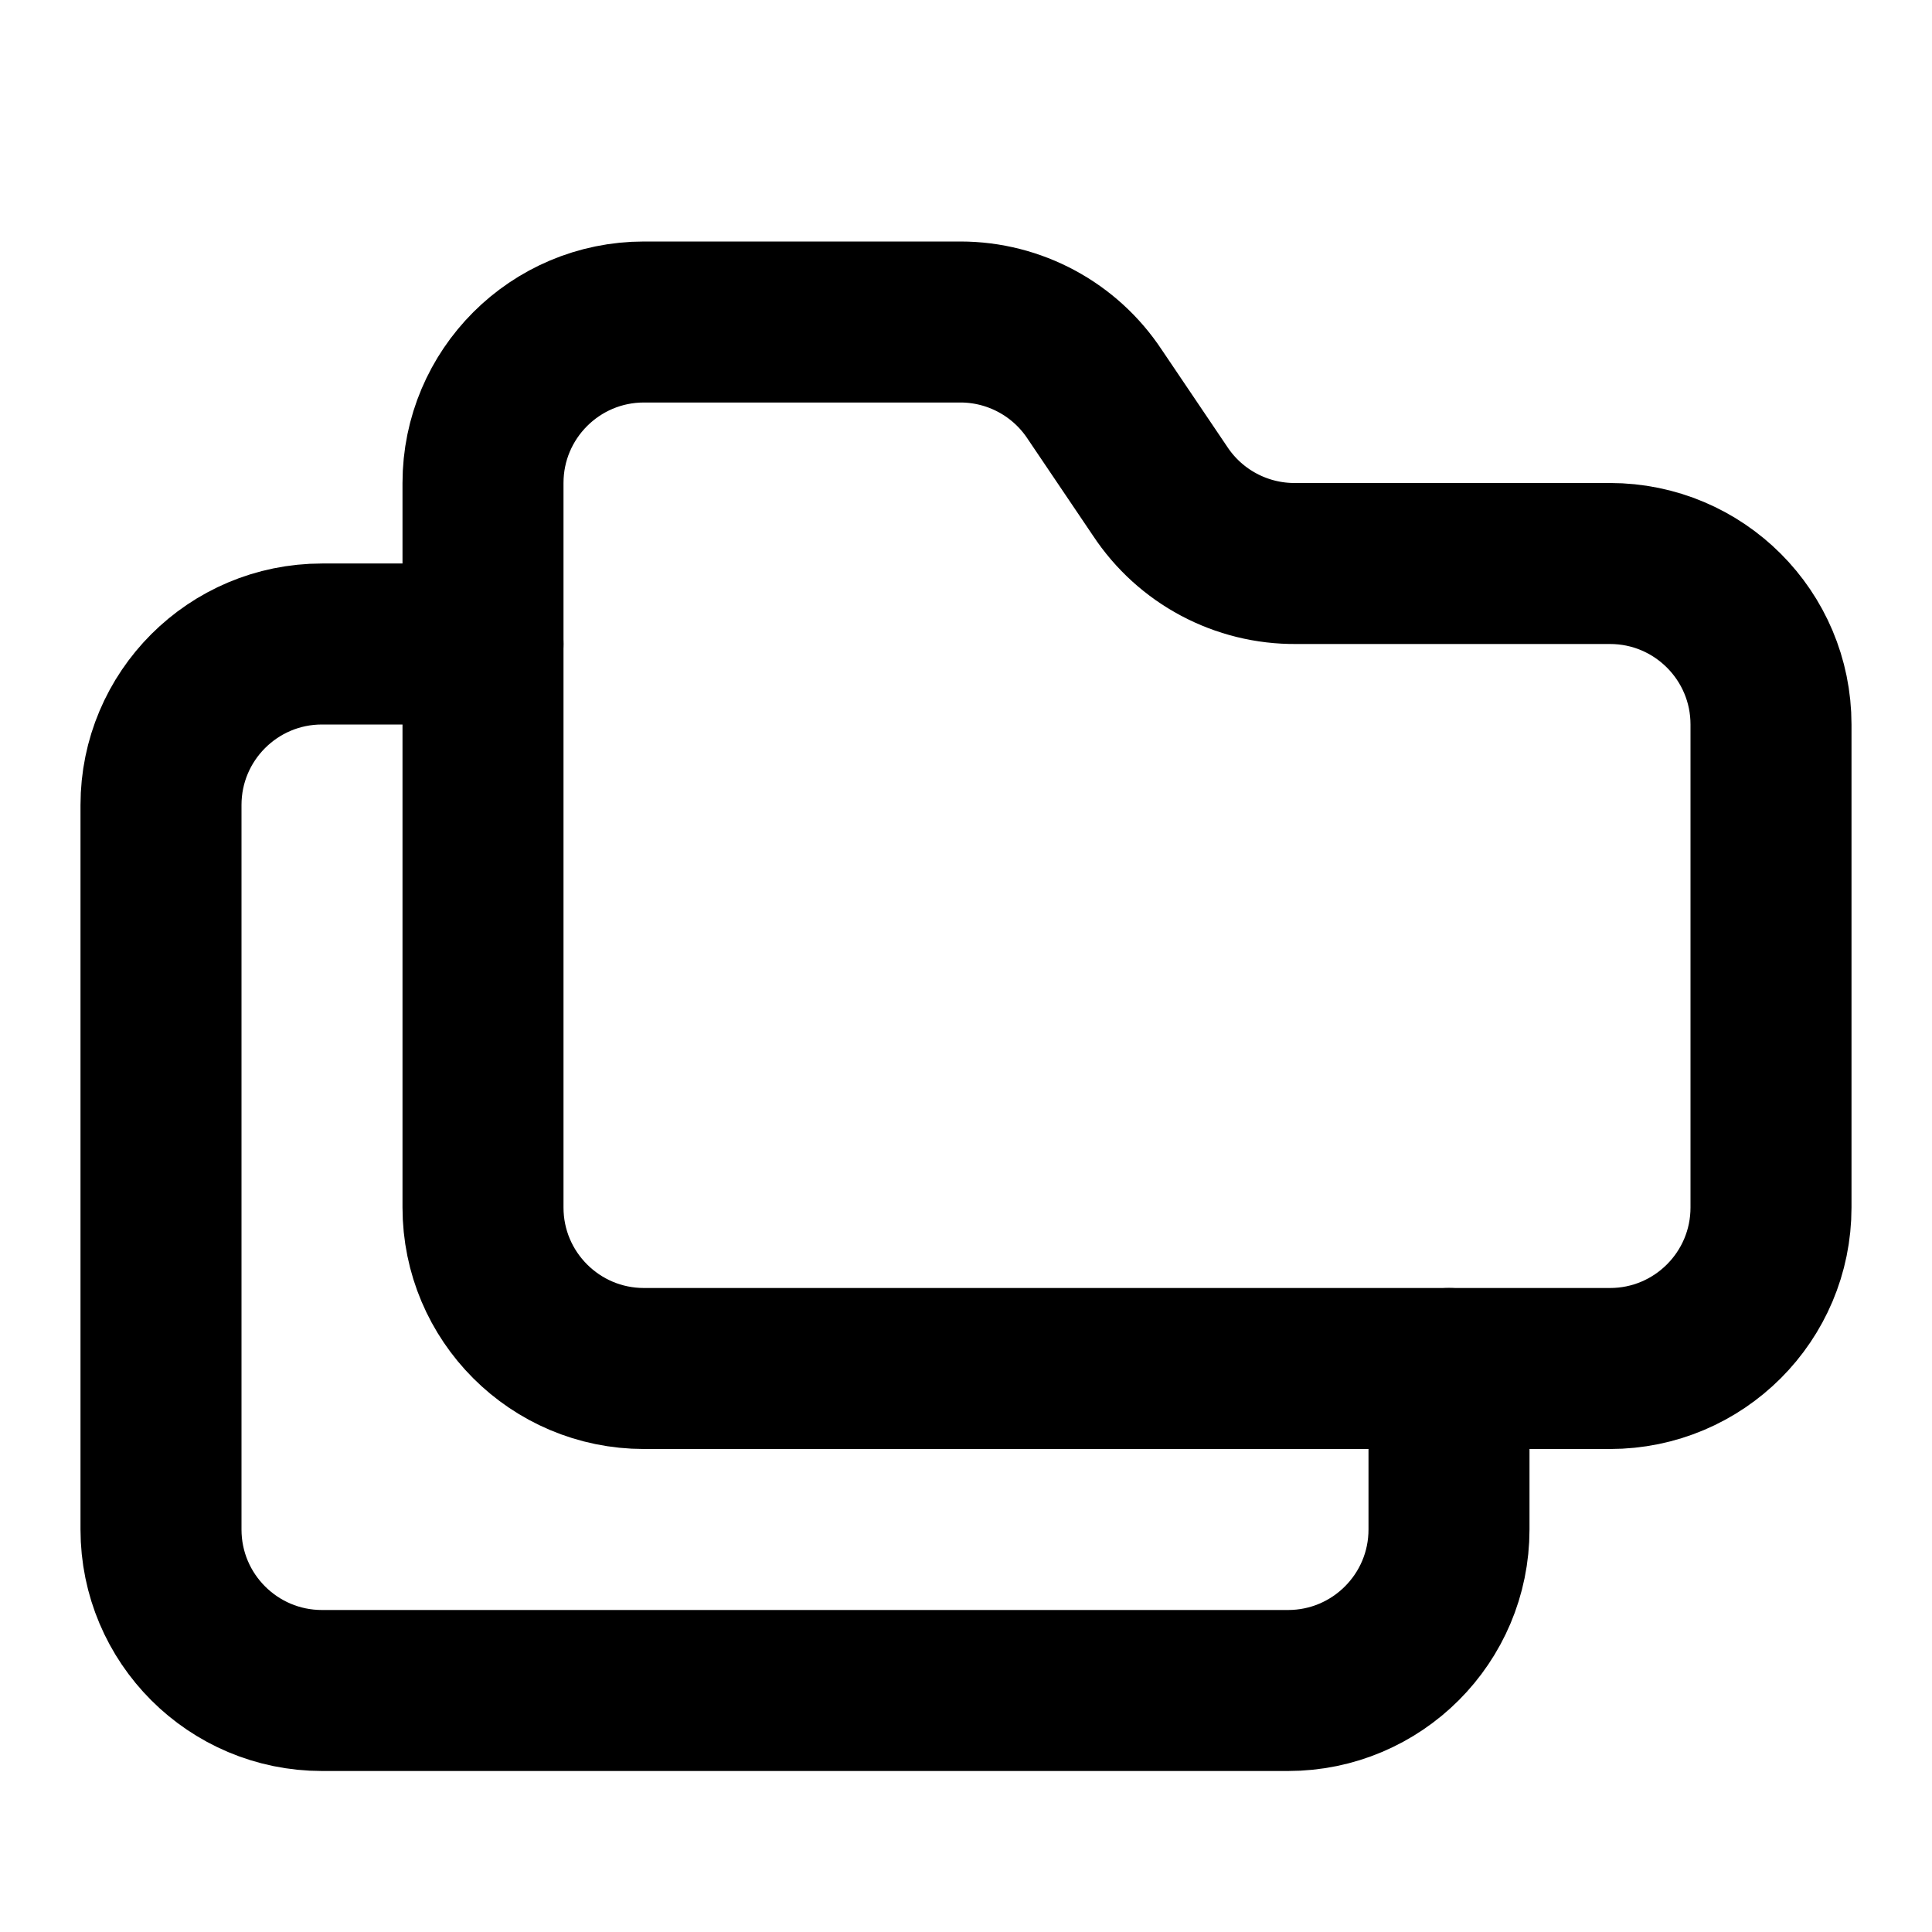
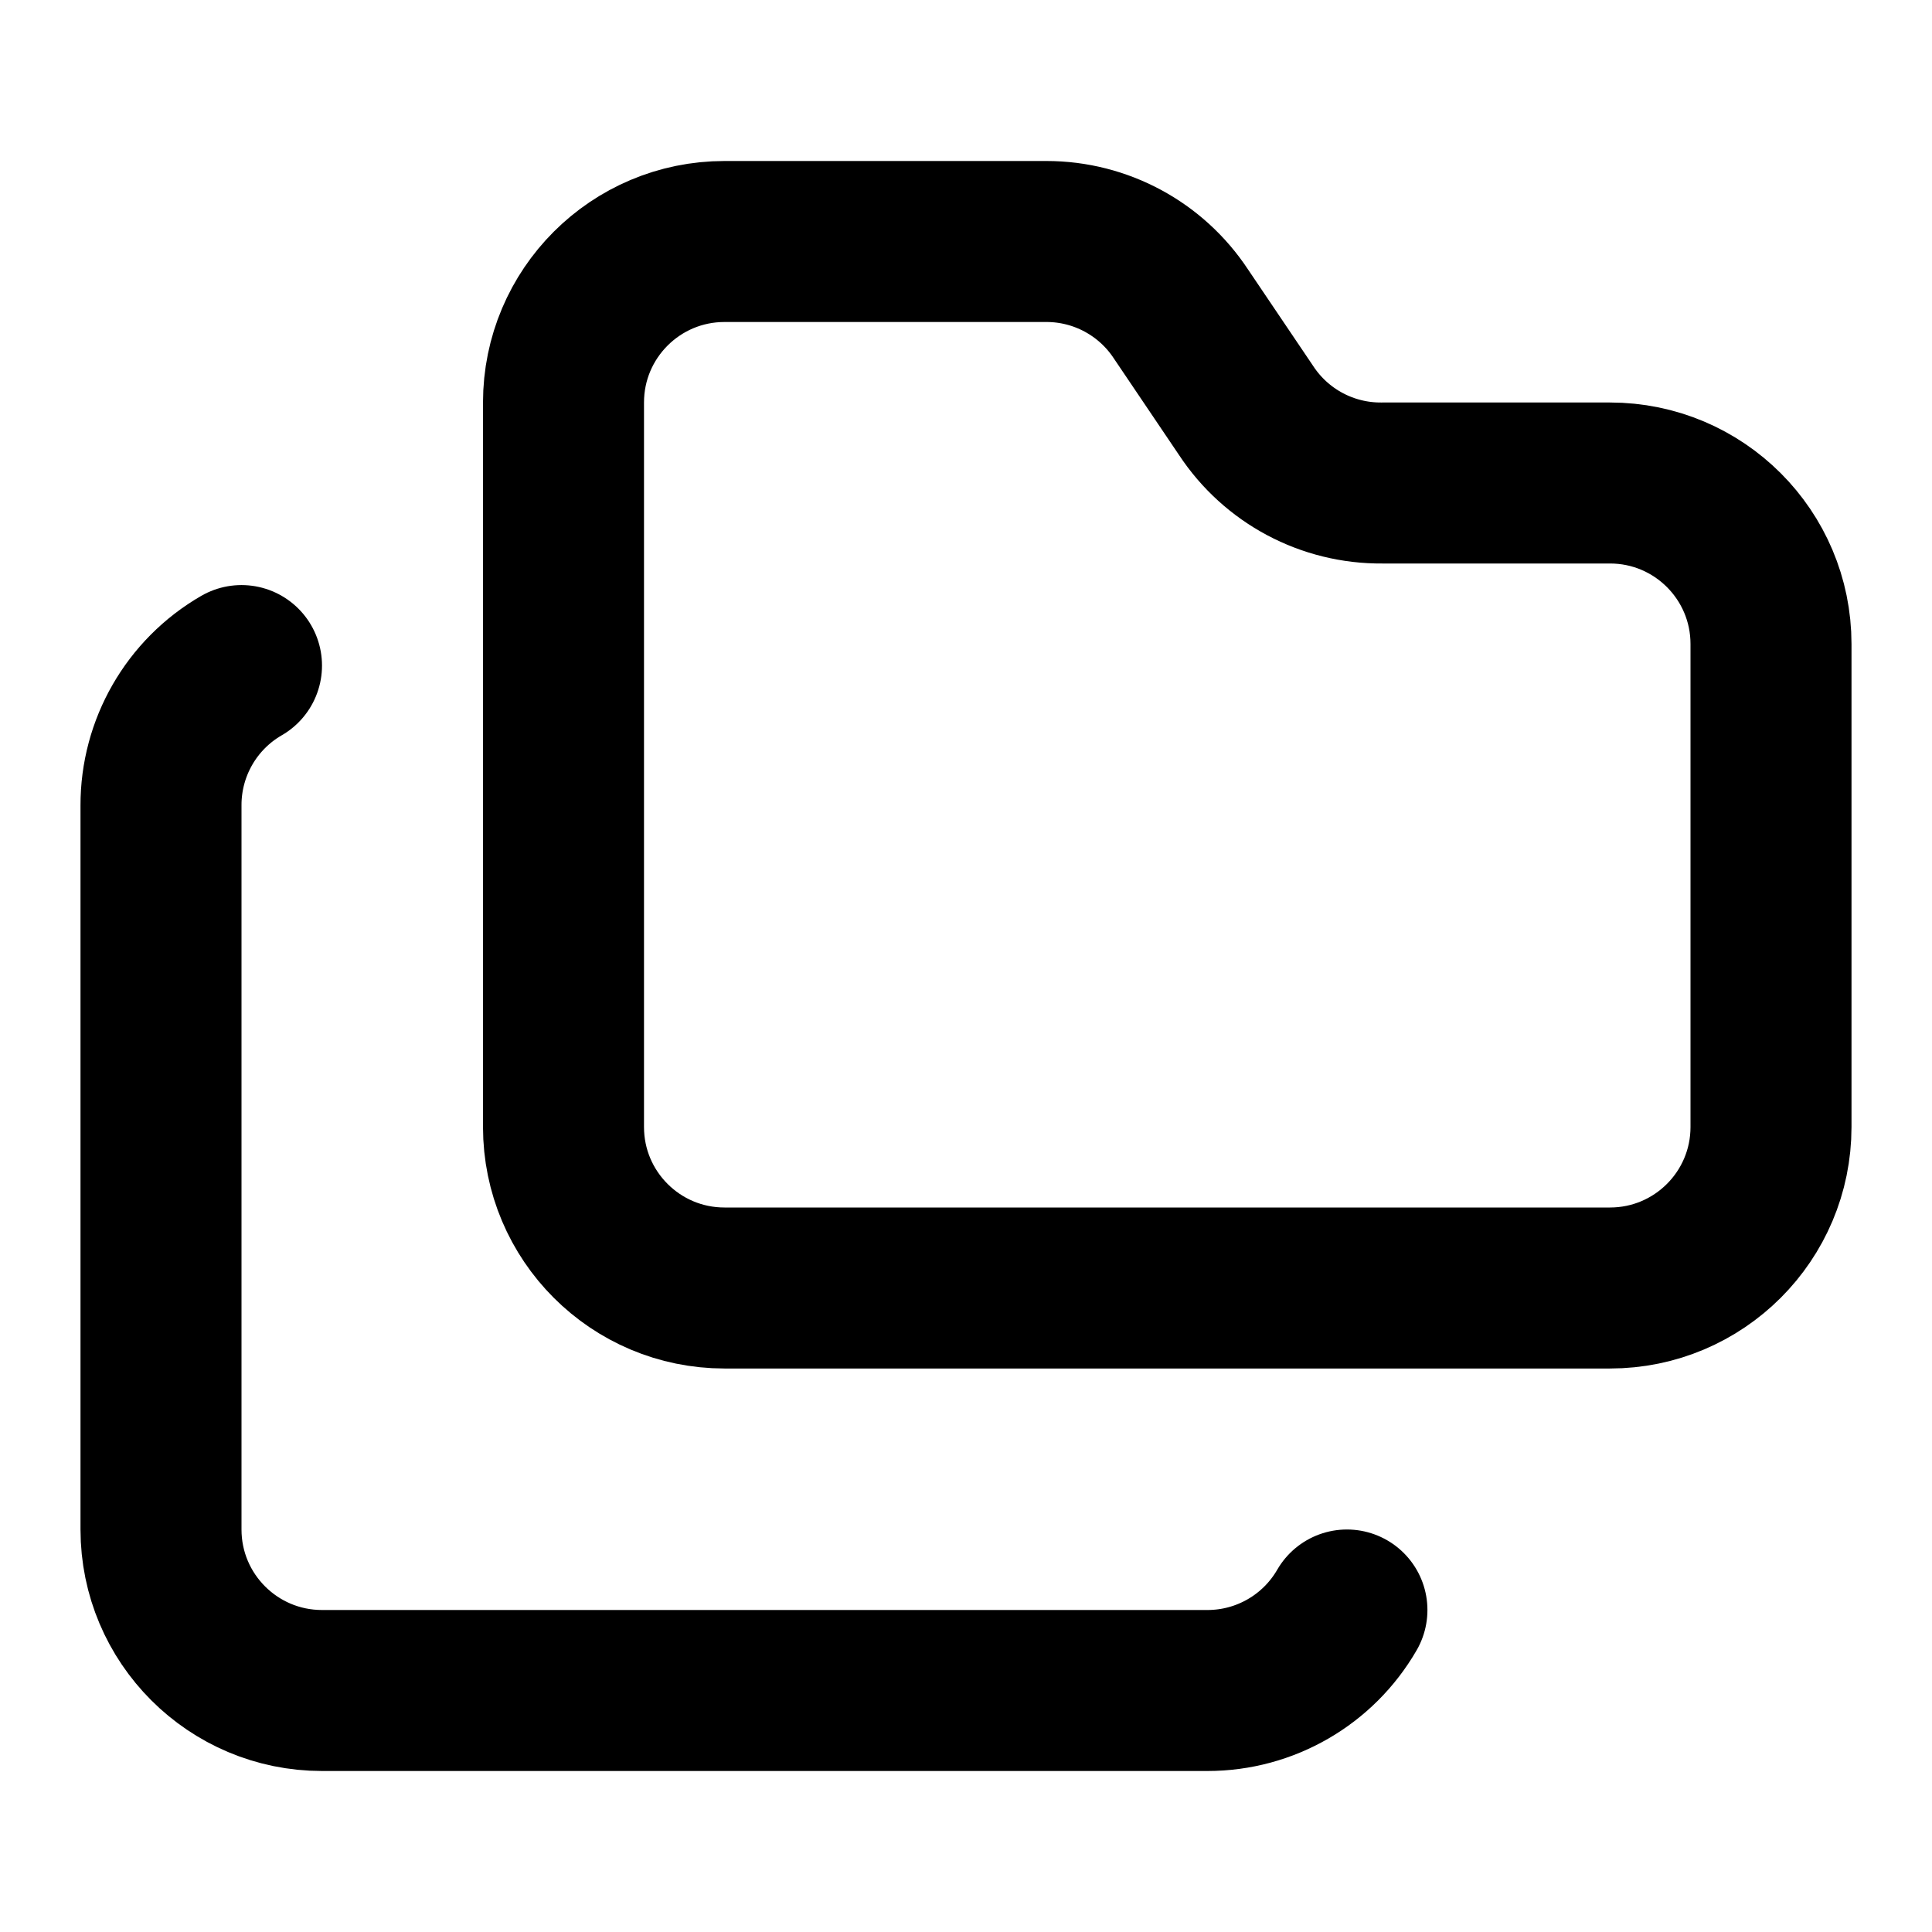
<svg xmlns="http://www.w3.org/2000/svg" width="24" height="24" viewBox="0 0 24 24" fill="none" stroke="currentColor" stroke-width="2" stroke-linecap="round" stroke-linejoin="round">
-   <path d="M6 15a2 2 0 0 0 2 2h12a2 2 0 0 0 2-2V9a2 2 0 0 0-2-2h-3.9a2 2 0 0 1-1.69-.9l-.81-1.2a2 2 0 0 0-1.67-.9H8a2 2 0 0 0-2 2z" />
-   <path d="M6 8H4a2 2 0 0 0-2 2v9a2 2 0 0 0 2 2h12a2 2 0 0 0 2-2v-2" />
+   <path d="M3 8.268a2 2 0 0 0-1 1.738V19a2 2 0 0 0 2 2h11a2 2 0 0 0 1.732-1" />
+   <path d="M7 14a2 2 0 0 0 2 2h11a2 2 0 0 0 2-2V8a2 2 0 0 0-2-2h-2.83a2 2 0 0 1-1.69-.9l-.81-1.2A2 2 0 0 0 13 3H9a2 2 0 0 0-2 2z" />
</svg>
